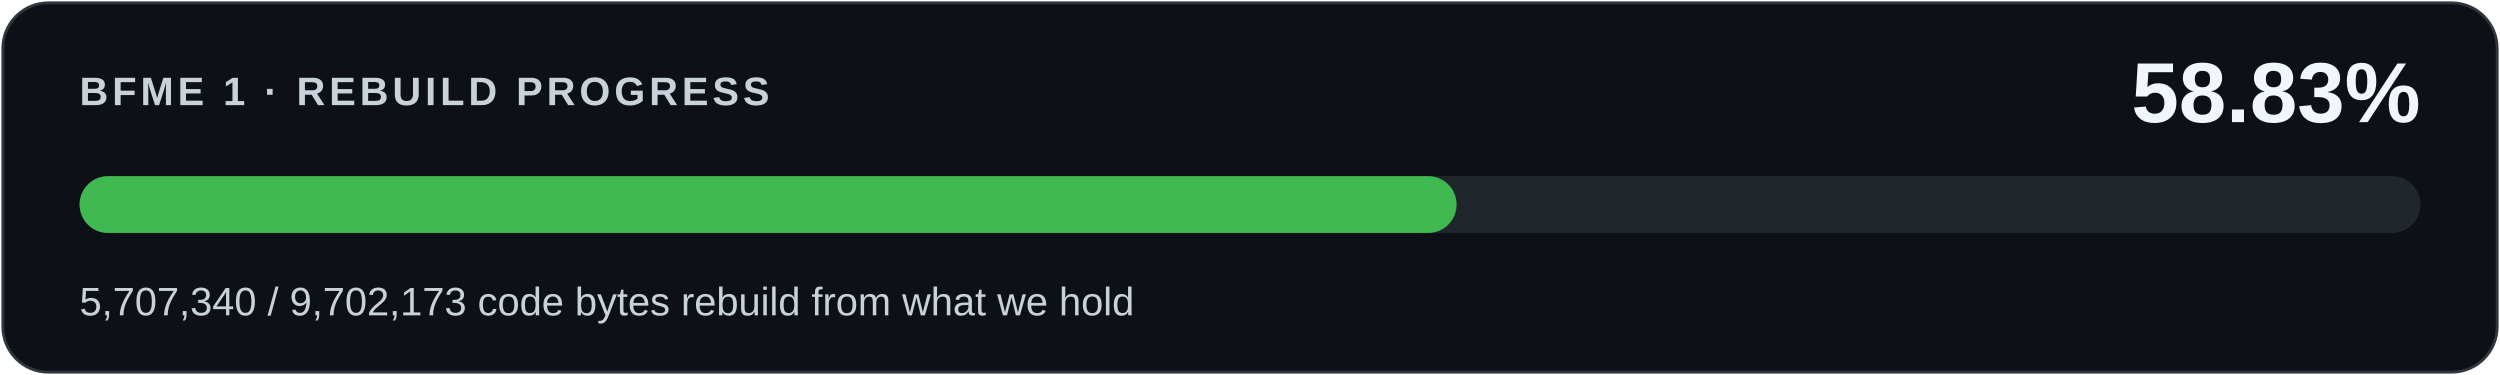
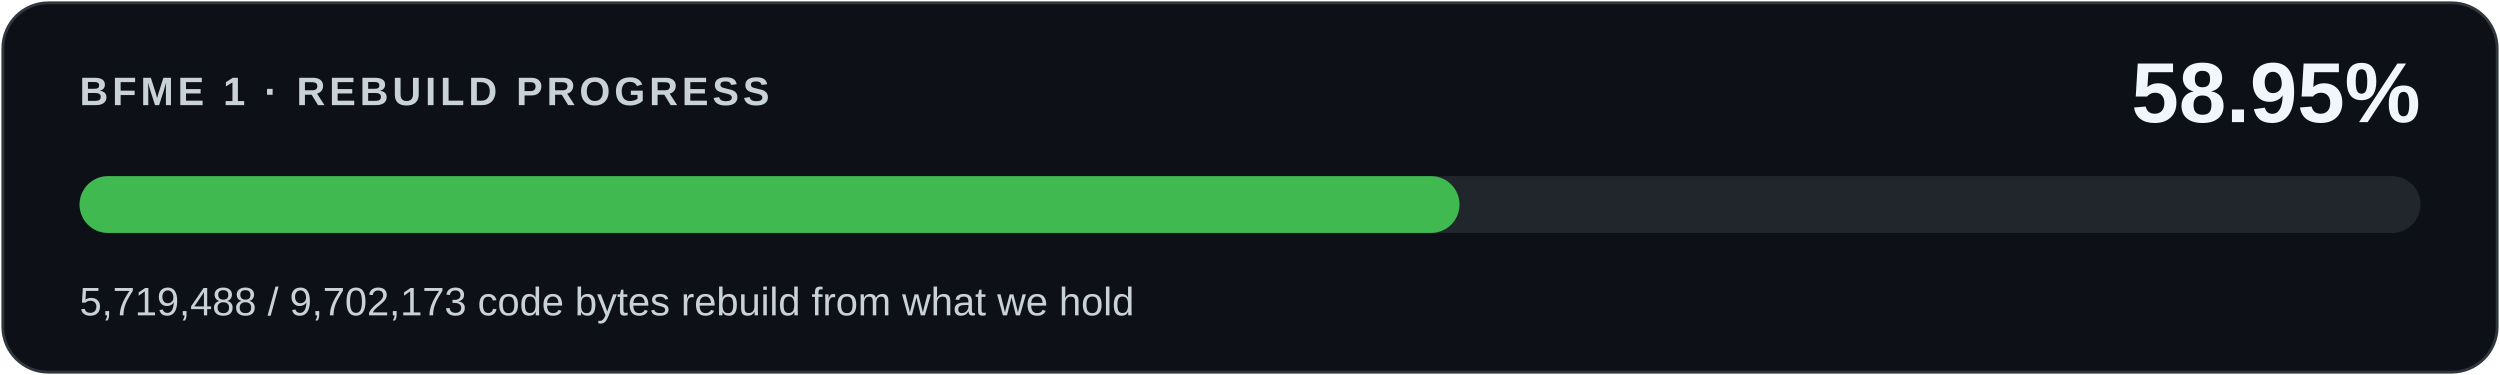
<svg xmlns="http://www.w3.org/2000/svg" width="880" height="132" viewBox="0 0 880 132" role="img" aria-labelledby="title desc">
  <rect x="1" y="1" width="878" height="130" rx="16" fill="#0d1117" stroke="#30363d" />
  <g font-family="Segoe UI,Arial,sans-serif">
    <text x="28" y="37" fill="#c9d1d9" font-size="14" font-weight="600" letter-spacing="1.4">BFME 1 · REBUILD PROGRESS</text>
-     <text x="852" y="43" fill="#f0f6fc" font-size="30" font-weight="700" text-anchor="end">58.83%</text>
+     <text x="852" y="43" fill="#f0f6fc" font-size="30" font-weight="700" text-anchor="end">58.95%</text>
    <rect x="28" y="62" width="824" height="20" rx="10" fill="#21262d" />
-     <rect x="28" y="62" width="484.721" height="20" rx="10" fill="#3fb950" />
-     <text x="28" y="111" fill="#c9d1d9" font-size="14">5,707,340 / 9,702,173 code bytes rebuild from what we hold</text>
+     <rect x="28" y="62" width="485.753" height="20" rx="10" fill="#3fb950" />
+     <text x="28" y="111" fill="#c9d1d9" font-size="14">5,719,488 / 9,702,173 code bytes rebuild from what we hold</text>
  </g>
</svg>
